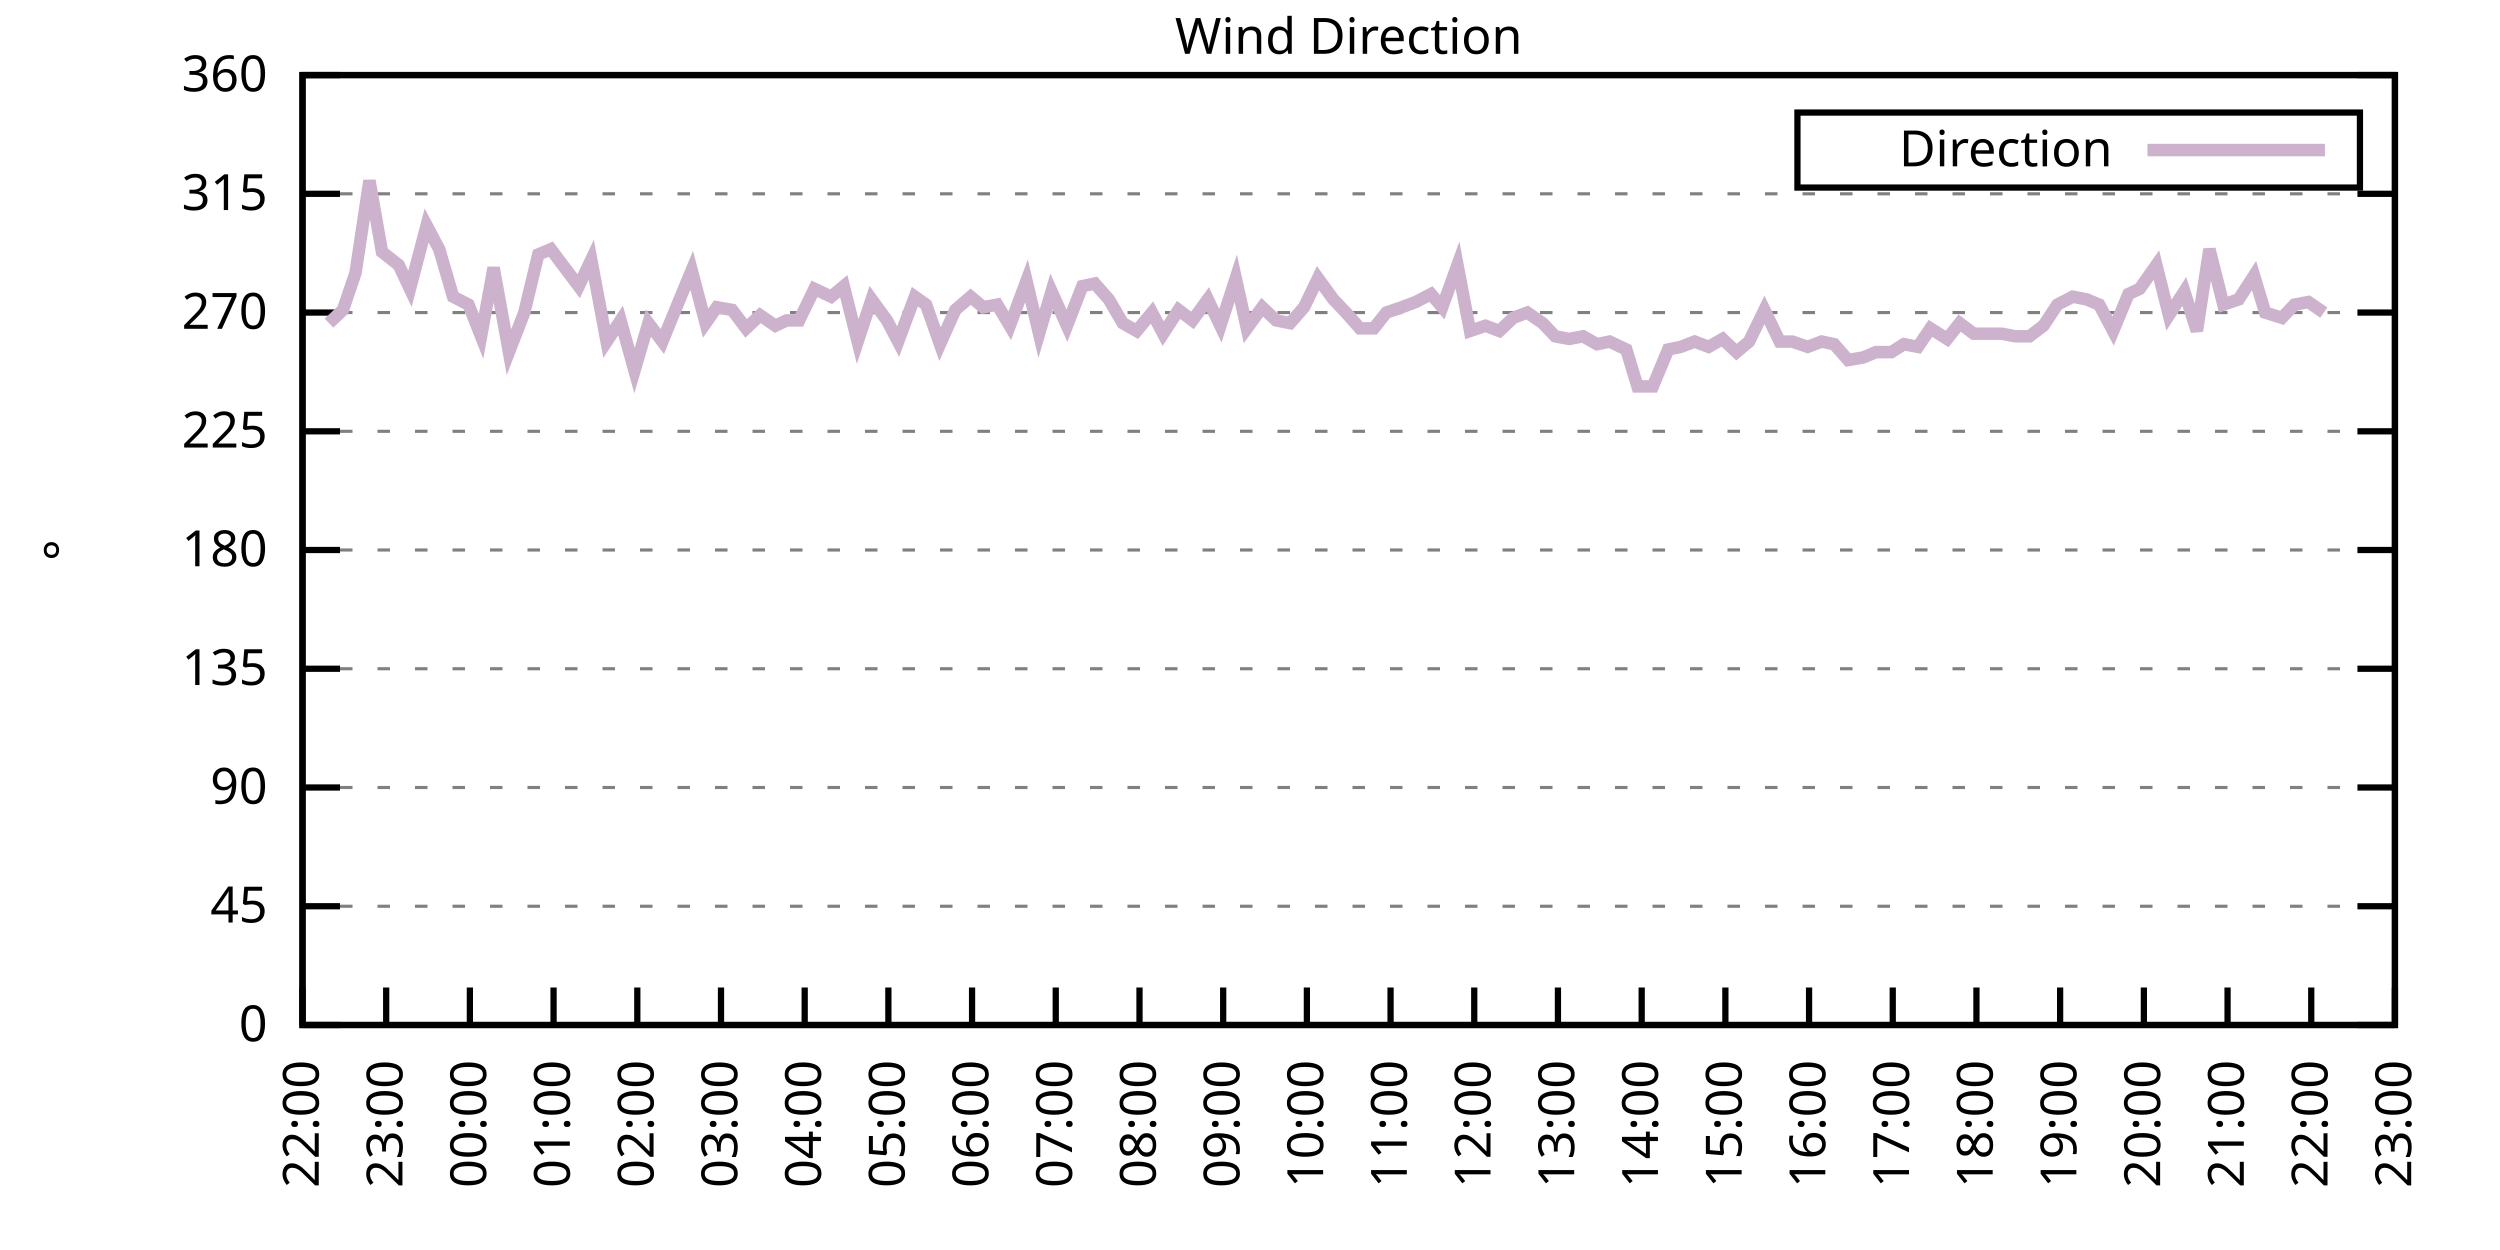
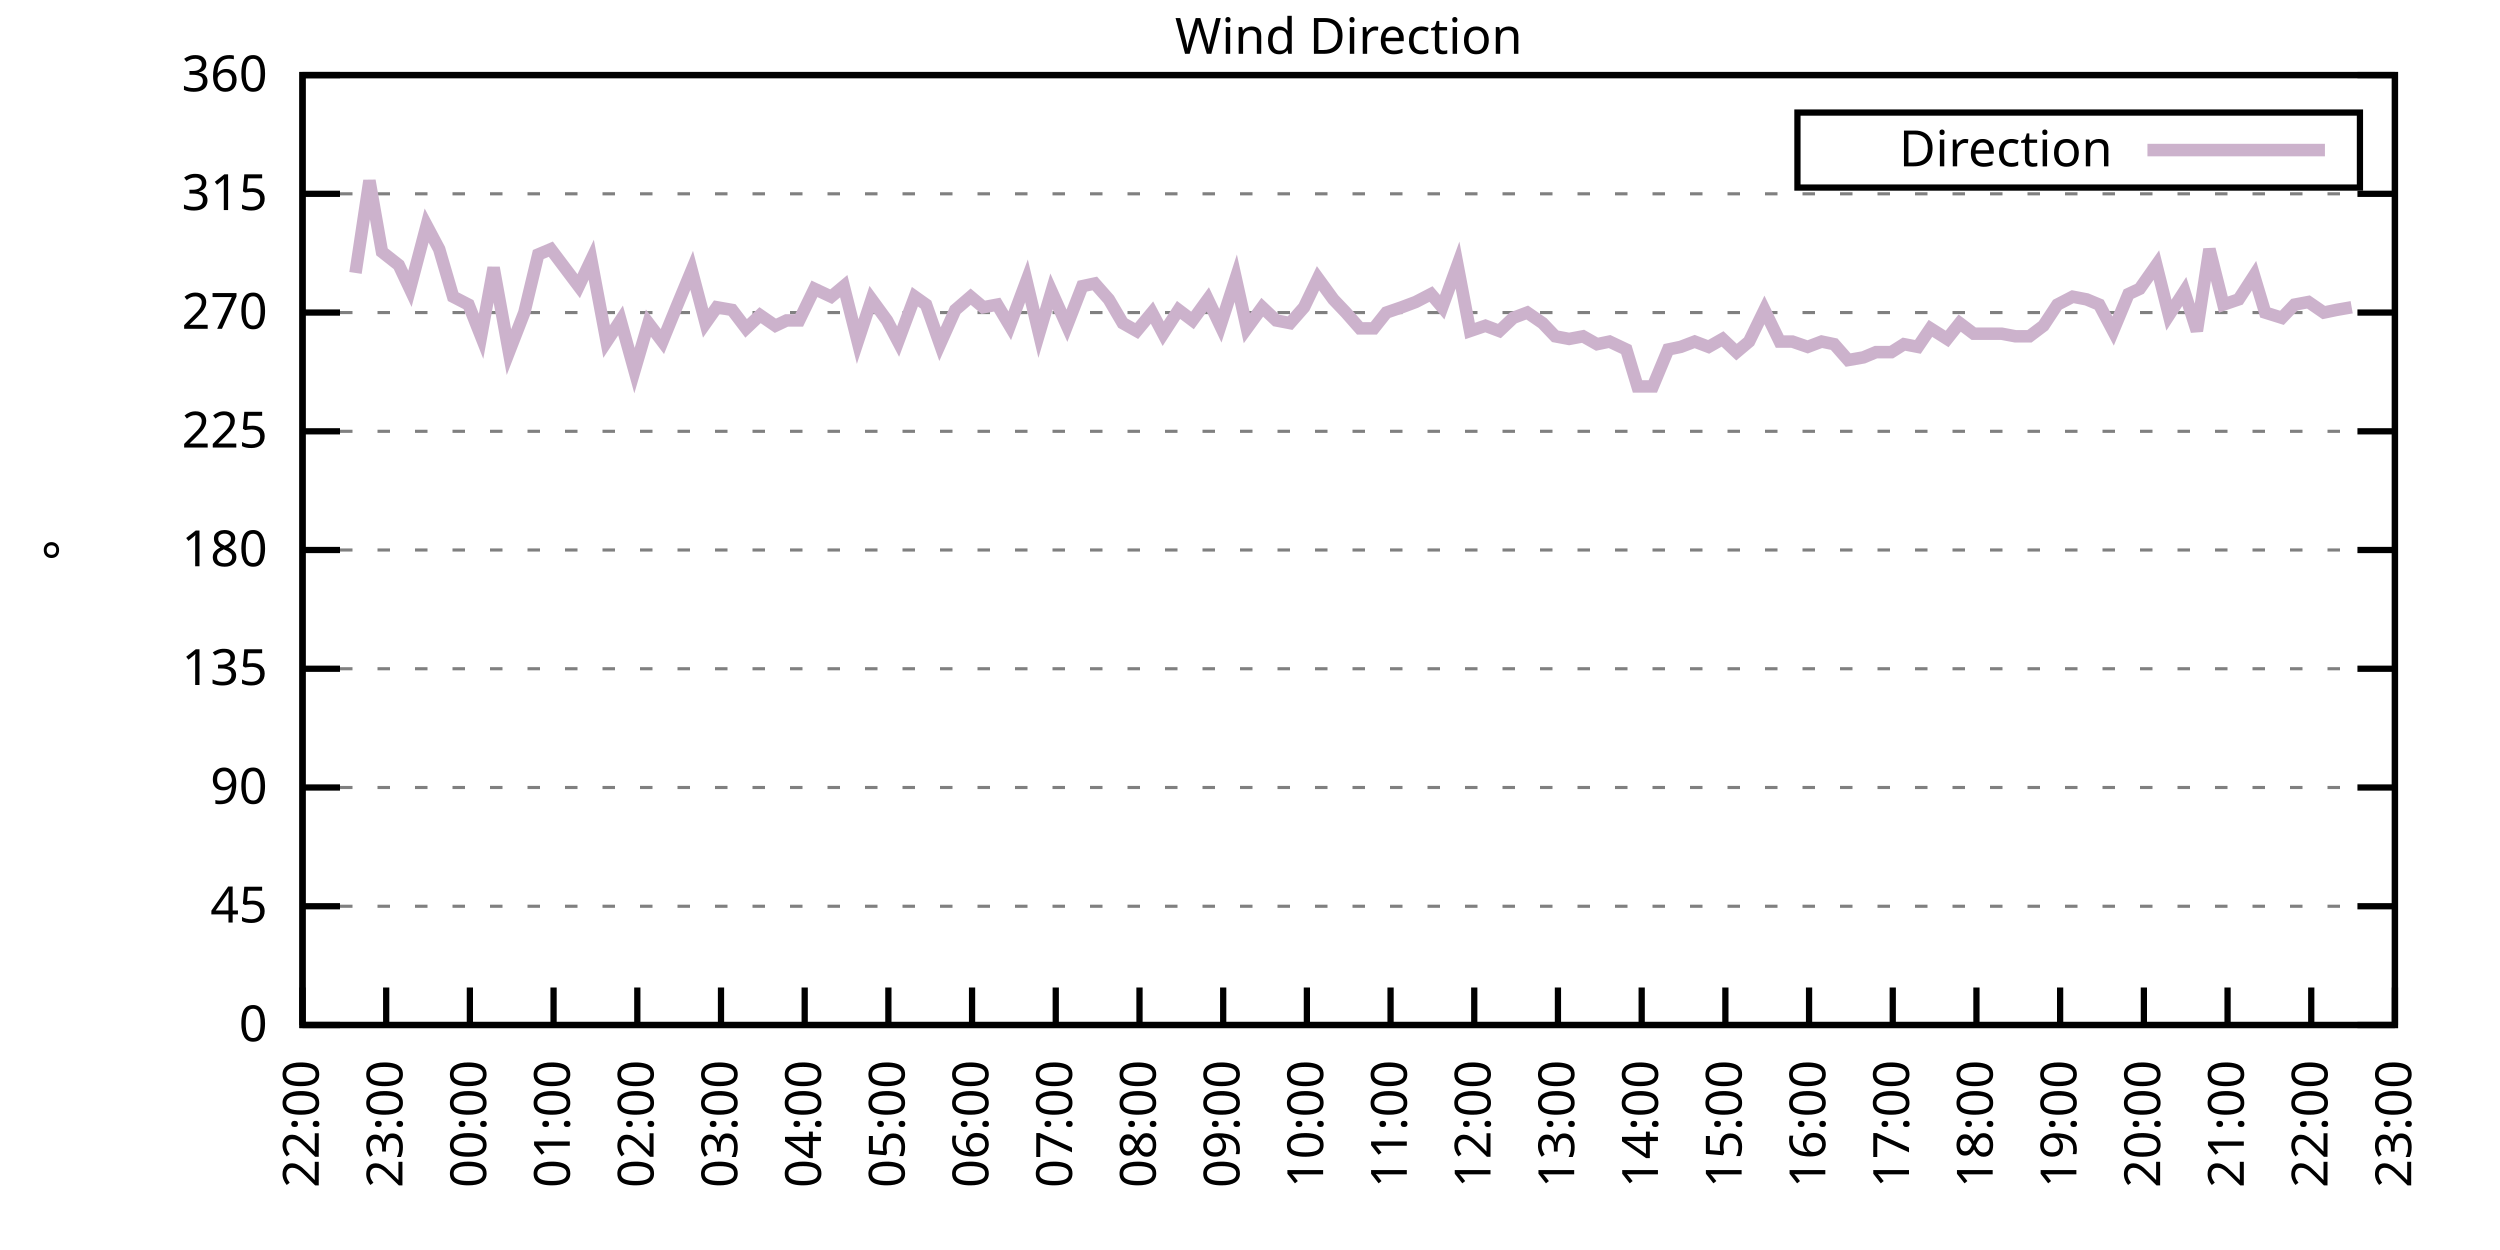
<svg xmlns="http://www.w3.org/2000/svg" xmlns:xlink="http://www.w3.org/1999/xlink" width="400" height="200" viewBox="0 0 400 200">
  <g id="gnuplot_canvas">
    <rect x="0" y="0" width="400" height="200" fill="none" />
    <defs>
      <circle id="gpDot" r="0.5" stroke-width="0.5" stroke="currentColor" />
      <path id="gpPt0" stroke-width="0.333" stroke="currentColor" d="M-1,0 h2 M0,-1 v2" />
      <path id="gpPt1" stroke-width="0.333" stroke="currentColor" d="M-1,-1 L1,1 M1,-1 L-1,1" />
      <path id="gpPt2" stroke-width="0.333" stroke="currentColor" d="M-1,0 L1,0 M0,-1 L0,1 M-1,-1 L1,1 M-1,1 L1,-1" />
      <rect id="gpPt3" stroke-width="0.333" stroke="currentColor" x="-1" y="-1" width="2" height="2" />
      <rect id="gpPt4" stroke-width="0.333" stroke="currentColor" fill="currentColor" x="-1" y="-1" width="2" height="2" />
      <circle id="gpPt5" stroke-width="0.333" stroke="currentColor" cx="0" cy="0" r="1" />
      <use xlink:href="#gpPt5" id="gpPt6" fill="currentColor" stroke="none" />
      <path id="gpPt7" stroke-width="0.333" stroke="currentColor" d="M0,-1.33 L-1.33,0.67 L1.33,0.67 z" />
      <use xlink:href="#gpPt7" id="gpPt8" fill="currentColor" stroke="none" />
      <use xlink:href="#gpPt7" id="gpPt9" stroke="currentColor" transform="rotate(180)" />
      <use xlink:href="#gpPt9" id="gpPt10" fill="currentColor" stroke="none" />
      <use xlink:href="#gpPt3" id="gpPt11" stroke="currentColor" transform="rotate(45)" />
      <use xlink:href="#gpPt11" id="gpPt12" fill="currentColor" stroke="none" />
      <path id="gpPt13" stroke-width="0.333" stroke="currentColor" d="M0,1.330 L1.265,0.411 L0.782,-1.067 L-0.782,-1.076 L-1.265,0.411 z" />
      <use xlink:href="#gpPt13" id="gpPt14" fill="currentColor" stroke="none" />
      <filter id="textbox" filterUnits="objectBoundingBox" x="0" y="0" height="1" width="1">
        <feFlood flood-color="white" flood-opacity="1" result="bgnd" />
        <feComposite in="SourceGraphic" in2="bgnd" operator="atop" />
      </filter>
      <filter id="greybox" filterUnits="objectBoundingBox" x="0" y="0" height="1" width="1">
        <feFlood flood-color="lightgrey" flood-opacity="1" result="grey" />
        <feComposite in="SourceGraphic" in2="grey" operator="atop" />
      </filter>
    </defs>
    <g fill="none" color="white" stroke="currentColor" stroke-width="1.00" stroke-linecap="butt" stroke-linejoin="miter">
</g>
    <g fill="none" color="black" stroke="currentColor" stroke-width="1.00" stroke-linecap="butt" stroke-linejoin="miter">
      <g stroke="none" shape-rendering="crispEdges">
        <polygon fill="rgb(255, 255, 255)" points="48.40,164.00 383.18,164.00 383.18,12.02 48.40,12.02 " />
      </g>
    </g>
    <g fill="none" color="black" stroke="currentColor" stroke-width="1.00" stroke-linecap="butt" stroke-linejoin="miter">
</g>
    <g fill="none" color="black" stroke="black" stroke-width="0.50" stroke-linecap="butt" stroke-linejoin="miter">
</g>
    <g fill="none" color="gray" stroke="currentColor" stroke-width="0.50" stroke-linecap="butt" stroke-linejoin="miter">
      <path stroke="gray" stroke-dasharray="2,4" class="gridline" d="M48.40,164.00 L383.19,164.00  " />
    </g>
    <g fill="none" color="gray" stroke="gray" stroke-width="1.00" stroke-linecap="butt" stroke-linejoin="miter">
</g>
    <g fill="none" color="black" stroke="currentColor" stroke-width="1.00" stroke-linecap="butt" stroke-linejoin="miter">
      <path stroke="black" d="M48.40,164.00 L54.40,164.00 M383.19,164.00 L377.19,164.00  " />
      <g transform="translate(42.80,166.60)" stroke="none" fill="black" font-family="Sans" font-size="8.00" text-anchor="end">
        <text>
          <tspan font-family="Sans"> 0</tspan>
        </text>
      </g>
    </g>
    <g fill="none" color="black" stroke="currentColor" stroke-width="1.00" stroke-linecap="butt" stroke-linejoin="miter">
</g>
    <g fill="none" color="black" stroke="black" stroke-width="0.50" stroke-linecap="butt" stroke-linejoin="miter">
</g>
    <g fill="none" color="gray" stroke="currentColor" stroke-width="0.50" stroke-linecap="butt" stroke-linejoin="miter">
      <path stroke="gray" stroke-dasharray="2,4" class="gridline" d="M48.40,145.00 L383.19,145.00  " />
    </g>
    <g fill="none" color="gray" stroke="gray" stroke-width="1.00" stroke-linecap="butt" stroke-linejoin="miter">
</g>
    <g fill="none" color="black" stroke="currentColor" stroke-width="1.00" stroke-linecap="butt" stroke-linejoin="miter">
      <path stroke="black" d="M48.40,145.00 L54.40,145.00 M383.19,145.00 L377.19,145.00  " />
      <g transform="translate(42.80,147.60)" stroke="none" fill="black" font-family="Sans" font-size="8.00" text-anchor="end">
        <text>
          <tspan font-family="Sans"> 45</tspan>
        </text>
      </g>
    </g>
    <g fill="none" color="black" stroke="currentColor" stroke-width="1.00" stroke-linecap="butt" stroke-linejoin="miter">
</g>
    <g fill="none" color="black" stroke="black" stroke-width="0.50" stroke-linecap="butt" stroke-linejoin="miter">
</g>
    <g fill="none" color="gray" stroke="currentColor" stroke-width="0.50" stroke-linecap="butt" stroke-linejoin="miter">
      <path stroke="gray" stroke-dasharray="2,4" class="gridline" d="M48.40,126.00 L383.19,126.00  " />
    </g>
    <g fill="none" color="gray" stroke="gray" stroke-width="1.00" stroke-linecap="butt" stroke-linejoin="miter">
</g>
    <g fill="none" color="black" stroke="currentColor" stroke-width="1.00" stroke-linecap="butt" stroke-linejoin="miter">
      <path stroke="black" d="M48.40,126.00 L54.40,126.00 M383.19,126.00 L377.19,126.00  " />
      <g transform="translate(42.80,128.60)" stroke="none" fill="black" font-family="Sans" font-size="8.00" text-anchor="end">
        <text>
          <tspan font-family="Sans"> 90</tspan>
        </text>
      </g>
    </g>
    <g fill="none" color="black" stroke="currentColor" stroke-width="1.00" stroke-linecap="butt" stroke-linejoin="miter">
</g>
    <g fill="none" color="black" stroke="black" stroke-width="0.50" stroke-linecap="butt" stroke-linejoin="miter">
</g>
    <g fill="none" color="gray" stroke="currentColor" stroke-width="0.50" stroke-linecap="butt" stroke-linejoin="miter">
      <path stroke="gray" stroke-dasharray="2,4" class="gridline" d="M48.40,107.00 L383.19,107.00  " />
    </g>
    <g fill="none" color="gray" stroke="gray" stroke-width="1.00" stroke-linecap="butt" stroke-linejoin="miter">
</g>
    <g fill="none" color="black" stroke="currentColor" stroke-width="1.00" stroke-linecap="butt" stroke-linejoin="miter">
      <path stroke="black" d="M48.40,107.00 L54.40,107.00 M383.19,107.00 L377.19,107.00  " />
      <g transform="translate(42.80,109.60)" stroke="none" fill="black" font-family="Sans" font-size="8.00" text-anchor="end">
        <text>
          <tspan font-family="Sans"> 135</tspan>
        </text>
      </g>
    </g>
    <g fill="none" color="black" stroke="currentColor" stroke-width="1.00" stroke-linecap="butt" stroke-linejoin="miter">
</g>
    <g fill="none" color="black" stroke="black" stroke-width="0.50" stroke-linecap="butt" stroke-linejoin="miter">
</g>
    <g fill="none" color="gray" stroke="currentColor" stroke-width="0.50" stroke-linecap="butt" stroke-linejoin="miter">
      <path stroke="gray" stroke-dasharray="2,4" class="gridline" d="M48.40,88.00 L383.19,88.00  " />
    </g>
    <g fill="none" color="gray" stroke="gray" stroke-width="1.00" stroke-linecap="butt" stroke-linejoin="miter">
</g>
    <g fill="none" color="black" stroke="currentColor" stroke-width="1.00" stroke-linecap="butt" stroke-linejoin="miter">
      <path stroke="black" d="M48.40,88.00 L54.40,88.00 M383.19,88.00 L377.19,88.00  " />
      <g transform="translate(42.80,90.60)" stroke="none" fill="black" font-family="Sans" font-size="8.00" text-anchor="end">
        <text>
          <tspan font-family="Sans"> 180</tspan>
        </text>
      </g>
    </g>
    <g fill="none" color="black" stroke="currentColor" stroke-width="1.00" stroke-linecap="butt" stroke-linejoin="miter">
</g>
    <g fill="none" color="black" stroke="black" stroke-width="0.50" stroke-linecap="butt" stroke-linejoin="miter">
</g>
    <g fill="none" color="gray" stroke="currentColor" stroke-width="0.50" stroke-linecap="butt" stroke-linejoin="miter">
      <path stroke="gray" stroke-dasharray="2,4" class="gridline" d="M48.40,69.01 L383.19,69.01  " />
    </g>
    <g fill="none" color="gray" stroke="gray" stroke-width="1.00" stroke-linecap="butt" stroke-linejoin="miter">
</g>
    <g fill="none" color="black" stroke="currentColor" stroke-width="1.00" stroke-linecap="butt" stroke-linejoin="miter">
      <path stroke="black" d="M48.40,69.01 L54.40,69.01 M383.19,69.01 L377.19,69.01  " />
      <g transform="translate(42.80,71.61)" stroke="none" fill="black" font-family="Sans" font-size="8.00" text-anchor="end">
        <text>
          <tspan font-family="Sans"> 225</tspan>
        </text>
      </g>
    </g>
    <g fill="none" color="black" stroke="currentColor" stroke-width="1.00" stroke-linecap="butt" stroke-linejoin="miter">
</g>
    <g fill="none" color="black" stroke="black" stroke-width="0.50" stroke-linecap="butt" stroke-linejoin="miter">
</g>
    <g fill="none" color="gray" stroke="currentColor" stroke-width="0.50" stroke-linecap="butt" stroke-linejoin="miter">
      <path stroke="gray" stroke-dasharray="2,4" class="gridline" d="M48.40,50.01 L383.19,50.01  " />
    </g>
    <g fill="none" color="gray" stroke="gray" stroke-width="1.00" stroke-linecap="butt" stroke-linejoin="miter">
</g>
    <g fill="none" color="black" stroke="currentColor" stroke-width="1.00" stroke-linecap="butt" stroke-linejoin="miter">
      <path stroke="black" d="M48.40,50.01 L54.40,50.01 M383.19,50.01 L377.19,50.01  " />
      <g transform="translate(42.80,52.61)" stroke="none" fill="black" font-family="Sans" font-size="8.00" text-anchor="end">
        <text>
          <tspan font-family="Sans"> 270</tspan>
        </text>
      </g>
    </g>
    <g fill="none" color="black" stroke="currentColor" stroke-width="1.00" stroke-linecap="butt" stroke-linejoin="miter">
</g>
    <g fill="none" color="black" stroke="black" stroke-width="0.50" stroke-linecap="butt" stroke-linejoin="miter">
</g>
    <g fill="none" color="gray" stroke="currentColor" stroke-width="0.50" stroke-linecap="butt" stroke-linejoin="miter">
      <path stroke="gray" stroke-dasharray="2,4" class="gridline" d="M48.40,31.01 L383.19,31.01  " />
    </g>
    <g fill="none" color="gray" stroke="gray" stroke-width="1.00" stroke-linecap="butt" stroke-linejoin="miter">
</g>
    <g fill="none" color="black" stroke="currentColor" stroke-width="1.00" stroke-linecap="butt" stroke-linejoin="miter">
      <path stroke="black" d="M48.40,31.01 L54.40,31.01 M383.19,31.01 L377.19,31.01  " />
      <g transform="translate(42.80,33.61)" stroke="none" fill="black" font-family="Sans" font-size="8.00" text-anchor="end">
        <text>
          <tspan font-family="Sans"> 315</tspan>
        </text>
      </g>
    </g>
    <g fill="none" color="black" stroke="currentColor" stroke-width="1.00" stroke-linecap="butt" stroke-linejoin="miter">
</g>
    <g fill="none" color="black" stroke="black" stroke-width="0.50" stroke-linecap="butt" stroke-linejoin="miter">
</g>
    <g fill="none" color="gray" stroke="currentColor" stroke-width="0.50" stroke-linecap="butt" stroke-linejoin="miter">
      <path stroke="gray" stroke-dasharray="2,4" class="gridline" d="M48.40,12.01 L383.19,12.01  " />
    </g>
    <g fill="none" color="gray" stroke="gray" stroke-width="1.00" stroke-linecap="butt" stroke-linejoin="miter">
</g>
    <g fill="none" color="black" stroke="currentColor" stroke-width="1.00" stroke-linecap="butt" stroke-linejoin="miter">
      <path stroke="black" d="M48.40,12.01 L54.40,12.01 M383.19,12.01 L377.19,12.01  " />
      <g transform="translate(42.80,14.61)" stroke="none" fill="black" font-family="Sans" font-size="8.00" text-anchor="end">
        <text>
          <tspan font-family="Sans"> 360</tspan>
        </text>
      </g>
    </g>
    <g fill="none" color="black" stroke="currentColor" stroke-width="1.00" stroke-linecap="butt" stroke-linejoin="miter">
      <path stroke="black" d="M48.40,164.00 L48.40,158.00  " />
      <g transform="translate(51.00,169.60) rotate(270.00)" stroke="none" fill="black" font-family="Sans" font-size="8.00" text-anchor="end">
        <text>
          <tspan font-family="Sans">22:00</tspan>
        </text>
      </g>
    </g>
    <g fill="none" color="black" stroke="currentColor" stroke-width="1.00" stroke-linecap="butt" stroke-linejoin="miter">
      <path stroke="black" d="M61.79,164.00 L61.79,158.00  " />
      <g transform="translate(64.39,169.60) rotate(270.00)" stroke="none" fill="black" font-family="Sans" font-size="8.00" text-anchor="end">
        <text>
          <tspan font-family="Sans">23:00</tspan>
        </text>
      </g>
    </g>
    <g fill="none" color="black" stroke="currentColor" stroke-width="1.00" stroke-linecap="butt" stroke-linejoin="miter">
      <path stroke="black" d="M75.18,164.00 L75.18,158.00  " />
      <g transform="translate(77.78,169.60) rotate(270.00)" stroke="none" fill="black" font-family="Sans" font-size="8.00" text-anchor="end">
        <text>
          <tspan font-family="Sans">00:00</tspan>
        </text>
      </g>
    </g>
    <g fill="none" color="black" stroke="currentColor" stroke-width="1.00" stroke-linecap="butt" stroke-linejoin="miter">
      <path stroke="black" d="M88.57,164.00 L88.57,158.00  " />
      <g transform="translate(91.17,169.60) rotate(270.00)" stroke="none" fill="black" font-family="Sans" font-size="8.00" text-anchor="end">
        <text>
          <tspan font-family="Sans">01:00</tspan>
        </text>
      </g>
    </g>
    <g fill="none" color="black" stroke="currentColor" stroke-width="1.00" stroke-linecap="butt" stroke-linejoin="miter">
      <path stroke="black" d="M101.97,164.00 L101.97,158.00  " />
      <g transform="translate(104.57,169.60) rotate(270.00)" stroke="none" fill="black" font-family="Sans" font-size="8.00" text-anchor="end">
        <text>
          <tspan font-family="Sans">02:00</tspan>
        </text>
      </g>
    </g>
    <g fill="none" color="black" stroke="currentColor" stroke-width="1.00" stroke-linecap="butt" stroke-linejoin="miter">
      <path stroke="black" d="M115.36,164.00 L115.36,158.00  " />
      <g transform="translate(117.96,169.60) rotate(270.00)" stroke="none" fill="black" font-family="Sans" font-size="8.00" text-anchor="end">
        <text>
          <tspan font-family="Sans">03:00</tspan>
        </text>
      </g>
    </g>
    <g fill="none" color="black" stroke="currentColor" stroke-width="1.00" stroke-linecap="butt" stroke-linejoin="miter">
      <path stroke="black" d="M128.75,164.00 L128.75,158.00  " />
      <g transform="translate(131.35,169.60) rotate(270.00)" stroke="none" fill="black" font-family="Sans" font-size="8.00" text-anchor="end">
        <text>
          <tspan font-family="Sans">04:00</tspan>
        </text>
      </g>
    </g>
    <g fill="none" color="black" stroke="currentColor" stroke-width="1.00" stroke-linecap="butt" stroke-linejoin="miter">
      <path stroke="black" d="M142.14,164.00 L142.14,158.00  " />
      <g transform="translate(144.74,169.60) rotate(270.00)" stroke="none" fill="black" font-family="Sans" font-size="8.00" text-anchor="end">
        <text>
          <tspan font-family="Sans">05:00</tspan>
        </text>
      </g>
    </g>
    <g fill="none" color="black" stroke="currentColor" stroke-width="1.00" stroke-linecap="butt" stroke-linejoin="miter">
      <path stroke="black" d="M155.53,164.00 L155.53,158.00  " />
      <g transform="translate(158.13,169.60) rotate(270.00)" stroke="none" fill="black" font-family="Sans" font-size="8.00" text-anchor="end">
        <text>
          <tspan font-family="Sans">06:00</tspan>
        </text>
      </g>
    </g>
    <g fill="none" color="black" stroke="currentColor" stroke-width="1.00" stroke-linecap="butt" stroke-linejoin="miter">
      <path stroke="black" d="M168.92,164.00 L168.92,158.00  " />
      <g transform="translate(171.52,169.60) rotate(270.00)" stroke="none" fill="black" font-family="Sans" font-size="8.00" text-anchor="end">
        <text>
          <tspan font-family="Sans">07:00</tspan>
        </text>
      </g>
    </g>
    <g fill="none" color="black" stroke="currentColor" stroke-width="1.00" stroke-linecap="butt" stroke-linejoin="miter">
      <path stroke="black" d="M182.32,164.00 L182.32,158.00  " />
      <g transform="translate(184.92,169.60) rotate(270.00)" stroke="none" fill="black" font-family="Sans" font-size="8.00" text-anchor="end">
        <text>
          <tspan font-family="Sans">08:00</tspan>
        </text>
      </g>
    </g>
    <g fill="none" color="black" stroke="currentColor" stroke-width="1.00" stroke-linecap="butt" stroke-linejoin="miter">
      <path stroke="black" d="M195.71,164.00 L195.71,158.00  " />
      <g transform="translate(198.31,169.60) rotate(270.00)" stroke="none" fill="black" font-family="Sans" font-size="8.00" text-anchor="end">
        <text>
          <tspan font-family="Sans">09:00</tspan>
        </text>
      </g>
    </g>
    <g fill="none" color="black" stroke="currentColor" stroke-width="1.00" stroke-linecap="butt" stroke-linejoin="miter">
      <path stroke="black" d="M209.10,164.00 L209.10,158.00  " />
      <g transform="translate(211.70,169.60) rotate(270.00)" stroke="none" fill="black" font-family="Sans" font-size="8.00" text-anchor="end">
        <text>
          <tspan font-family="Sans">10:00</tspan>
        </text>
      </g>
    </g>
    <g fill="none" color="black" stroke="currentColor" stroke-width="1.00" stroke-linecap="butt" stroke-linejoin="miter">
      <path stroke="black" d="M222.49,164.00 L222.49,158.00  " />
      <g transform="translate(225.09,169.60) rotate(270.00)" stroke="none" fill="black" font-family="Sans" font-size="8.00" text-anchor="end">
        <text>
          <tspan font-family="Sans">11:00</tspan>
        </text>
      </g>
    </g>
    <g fill="none" color="black" stroke="currentColor" stroke-width="1.00" stroke-linecap="butt" stroke-linejoin="miter">
      <path stroke="black" d="M235.88,164.00 L235.88,158.00  " />
      <g transform="translate(238.48,169.60) rotate(270.00)" stroke="none" fill="black" font-family="Sans" font-size="8.00" text-anchor="end">
        <text>
          <tspan font-family="Sans">12:00</tspan>
        </text>
      </g>
    </g>
    <g fill="none" color="black" stroke="currentColor" stroke-width="1.00" stroke-linecap="butt" stroke-linejoin="miter">
      <path stroke="black" d="M249.27,164.00 L249.27,158.00  " />
      <g transform="translate(251.87,169.60) rotate(270.00)" stroke="none" fill="black" font-family="Sans" font-size="8.00" text-anchor="end">
        <text>
          <tspan font-family="Sans">13:00</tspan>
        </text>
      </g>
    </g>
    <g fill="none" color="black" stroke="currentColor" stroke-width="1.00" stroke-linecap="butt" stroke-linejoin="miter">
      <path stroke="black" d="M262.67,164.00 L262.67,158.00  " />
      <g transform="translate(265.27,169.60) rotate(270.00)" stroke="none" fill="black" font-family="Sans" font-size="8.00" text-anchor="end">
        <text>
          <tspan font-family="Sans">14:00</tspan>
        </text>
      </g>
    </g>
    <g fill="none" color="black" stroke="currentColor" stroke-width="1.00" stroke-linecap="butt" stroke-linejoin="miter">
      <path stroke="black" d="M276.06,164.00 L276.06,158.00  " />
      <g transform="translate(278.66,169.60) rotate(270.00)" stroke="none" fill="black" font-family="Sans" font-size="8.00" text-anchor="end">
        <text>
          <tspan font-family="Sans">15:00</tspan>
        </text>
      </g>
    </g>
    <g fill="none" color="black" stroke="currentColor" stroke-width="1.00" stroke-linecap="butt" stroke-linejoin="miter">
      <path stroke="black" d="M289.45,164.00 L289.45,158.00  " />
      <g transform="translate(292.05,169.60) rotate(270.00)" stroke="none" fill="black" font-family="Sans" font-size="8.00" text-anchor="end">
        <text>
          <tspan font-family="Sans">16:00</tspan>
        </text>
      </g>
    </g>
    <g fill="none" color="black" stroke="currentColor" stroke-width="1.00" stroke-linecap="butt" stroke-linejoin="miter">
      <path stroke="black" d="M302.84,164.00 L302.84,158.00  " />
      <g transform="translate(305.44,169.60) rotate(270.00)" stroke="none" fill="black" font-family="Sans" font-size="8.00" text-anchor="end">
        <text>
          <tspan font-family="Sans">17:00</tspan>
        </text>
      </g>
    </g>
    <g fill="none" color="black" stroke="currentColor" stroke-width="1.00" stroke-linecap="butt" stroke-linejoin="miter">
      <path stroke="black" d="M316.23,164.00 L316.23,158.00  " />
      <g transform="translate(318.83,169.60) rotate(270.00)" stroke="none" fill="black" font-family="Sans" font-size="8.00" text-anchor="end">
        <text>
          <tspan font-family="Sans">18:00</tspan>
        </text>
      </g>
    </g>
    <g fill="none" color="black" stroke="currentColor" stroke-width="1.00" stroke-linecap="butt" stroke-linejoin="miter">
      <path stroke="black" d="M329.62,164.00 L329.62,158.00  " />
      <g transform="translate(332.22,169.60) rotate(270.00)" stroke="none" fill="black" font-family="Sans" font-size="8.00" text-anchor="end">
        <text>
          <tspan font-family="Sans">19:00</tspan>
        </text>
      </g>
    </g>
    <g fill="none" color="black" stroke="currentColor" stroke-width="1.00" stroke-linecap="butt" stroke-linejoin="miter">
      <path stroke="black" d="M343.02,164.00 L343.02,158.00  " />
      <g transform="translate(345.62,169.60) rotate(270.00)" stroke="none" fill="black" font-family="Sans" font-size="8.00" text-anchor="end">
        <text>
          <tspan font-family="Sans">20:00</tspan>
        </text>
      </g>
    </g>
    <g fill="none" color="black" stroke="currentColor" stroke-width="1.00" stroke-linecap="butt" stroke-linejoin="miter">
      <path stroke="black" d="M356.41,164.00 L356.41,158.00  " />
      <g transform="translate(359.01,169.60) rotate(270.00)" stroke="none" fill="black" font-family="Sans" font-size="8.00" text-anchor="end">
        <text>
          <tspan font-family="Sans">21:00</tspan>
        </text>
      </g>
    </g>
    <g fill="none" color="black" stroke="currentColor" stroke-width="1.00" stroke-linecap="butt" stroke-linejoin="miter">
      <path stroke="black" d="M369.80,164.00 L369.80,158.00  " />
      <g transform="translate(372.40,169.60) rotate(270.00)" stroke="none" fill="black" font-family="Sans" font-size="8.00" text-anchor="end">
        <text>
          <tspan font-family="Sans">22:00</tspan>
        </text>
      </g>
    </g>
    <g fill="none" color="black" stroke="currentColor" stroke-width="1.00" stroke-linecap="butt" stroke-linejoin="miter">
      <path stroke="black" d="M383.19,164.00 L383.19,158.00  " />
      <g transform="translate(385.79,169.60) rotate(270.00)" stroke="none" fill="black" font-family="Sans" font-size="8.00" text-anchor="end">
        <text>
          <tspan font-family="Sans">23:00</tspan>
        </text>
      </g>
    </g>
    <g fill="none" color="black" stroke="currentColor" stroke-width="1.00" stroke-linecap="butt" stroke-linejoin="miter">
</g>
    <g fill="none" color="black" stroke="currentColor" stroke-width="1.00" stroke-linecap="butt" stroke-linejoin="miter">
      <path stroke="black" d="M48.40,12.01 L48.40,164.00 L383.19,164.00 L383.19,12.01 L48.40,12.01 Z  " />
    </g>
    <g fill="none" color="black" stroke="currentColor" stroke-width="1.00" stroke-linecap="butt" stroke-linejoin="miter">
</g>
    <g fill="none" color="black" stroke="currentColor" stroke-width="1.00" stroke-linecap="butt" stroke-linejoin="miter">
      <path stroke="black" d="M287.59,30.01 L287.59,18.01 L377.59,18.01 L377.59,30.01 L287.59,30.01 Z  " />
    </g>
    <g id="Wind_direction_plot_1">
      <g fill="none" color="white" stroke="black" stroke-width="2.00" stroke-linecap="butt" stroke-linejoin="miter">
</g>
      <g fill="none" color="black" stroke="currentColor" stroke-width="2.00" stroke-linecap="butt" stroke-linejoin="miter">
        <g transform="translate(337.99,26.61)" stroke="none" fill="black" font-family="Sans" font-size="8.00" text-anchor="end">
          <text>
            <tspan font-family="Sans">Direction</tspan>
          </text>
        </g>
      </g>
      <g fill="none" color="black" stroke="currentColor" stroke-width="2.00" stroke-linecap="butt" stroke-linejoin="miter">
-         <path stroke="rgb(204, 178, 204)" d="M343.59,24.01 L371.99,24.01 M52.64,51.70 L54.87,49.59 L56.88,43.67 L59.11,28.90 L61.12,40.30 L63.80,42.41   L65.59,46.21 L68.26,36.08 L70.27,39.87 L72.50,47.47 L74.96,48.74 L76.97,53.81 L78.98,42.83 L81.43,56.34   L83.89,50.01 L86.12,40.72 L88.13,39.87 L90.36,42.83 L92.59,45.79 L94.60,41.56 L97.06,54.65 L99.29,51.27   L101.52,59.30 L103.75,51.70 L105.98,54.65 L108.22,49.16 L110.67,43.25 L112.90,51.70 L114.69,49.16 L117.14,49.59   L119.38,52.54 L121.61,50.43 L124.06,52.12 L125.85,51.27 L127.86,51.27 L130.31,46.21 L132.99,47.47 L135.00,45.79   L137.23,54.65 L139.46,47.90 L141.92,51.27 L143.70,54.65 L146.38,47.47 L148.17,48.74 L150.40,55.07 L152.85,49.59   L155.31,47.47 L157.32,49.16 L159.55,48.74 L161.56,52.12 L164.24,44.94 L166.25,53.39 L168.25,46.63 L170.71,52.12   L173.17,45.79 L175.17,45.36 L177.41,47.90 L179.64,51.70 L181.87,52.96 L184.32,50.01 L186.11,53.39 L188.57,49.59   L190.80,51.27 L193.25,47.90 L195.26,52.12 L197.72,44.52 L199.50,52.54 L201.96,49.16 L204.19,51.27 L206.42,51.70   L208.65,49.16 L210.88,44.52 L213.34,47.90 L215.35,50.01 L217.58,52.54 L219.81,52.54 L221.82,50.01 L224.28,49.16   L226.51,48.32 L228.96,47.05 L230.75,49.16 L233.20,42.41 L235.21,52.96 L237.67,52.12 L239.90,52.96 L242.13,50.85   L244.36,50.01 L246.82,51.70 L248.83,53.81 L251.06,54.23 L253.29,53.81 L255.52,55.07 L257.53,54.65 L260.21,55.92   L262.00,61.83 L264.45,61.83 L266.91,55.92 L268.92,55.50 L271.15,54.65 L273.38,55.50 L275.61,54.23 L277.84,56.34   L279.85,54.65 L282.31,49.59 L284.76,54.65 L286.77,54.65 L289.23,55.50 L291.46,54.65 L293.47,55.07 L295.70,57.61   L298.15,57.18 L300.16,56.34 L302.62,56.34 L304.63,55.07 L306.86,55.50 L308.87,52.54 L311.54,54.23 L313.55,51.70   L315.79,53.39 L318.02,53.39 L320.25,53.39 L322.48,53.81 L324.71,53.81 L326.95,52.12 L329.18,48.74 L331.63,47.47   L333.86,47.90 L335.87,48.74 L338.10,52.96 L340.56,47.05 L342.35,46.21 L345.02,42.41 L347.03,50.43 L349.49,46.63   L351.50,52.96 L353.51,39.87 L355.74,48.74 L358.19,47.90 L360.65,44.10 L362.43,50.01 L365.11,50.85 L367.12,48.74   L369.35,48.32 L371.81,50.01  " />
+         <path stroke="rgb(204, 178, 204)" d="M343.59,24.01 L371.99,24.01 M56.88,43.67 L59.11,28.90 L61.12,40.30 L63.80,42.41 L65.59,46.21 L68.26,36.08   L70.27,39.87 L72.50,47.47 L74.96,48.74 L76.97,53.81 L78.98,42.83 L81.43,56.34 L83.89,50.01 L86.12,40.72   L88.13,39.87 L90.36,42.83 L92.59,45.79 L94.60,41.56 L97.06,54.65 L99.29,51.27 L101.52,59.30 L103.75,51.70   L105.98,54.65 L108.22,49.16 L110.67,43.25 L112.90,51.70 L114.69,49.16 L117.14,49.59 L119.38,52.54 L121.61,50.43   L124.06,52.12 L125.85,51.27 L127.86,51.27 L130.31,46.21 L132.99,47.47 L135.00,45.79 L137.23,54.65 L139.46,47.90   L141.92,51.27 L143.70,54.65 L146.38,47.47 L148.17,48.74 L150.40,55.07 L152.85,49.59 L155.31,47.47 L157.32,49.16   L159.55,48.74 L161.56,52.12 L164.24,44.94 L166.25,53.39 L168.25,46.63 L170.71,52.12 L173.17,45.79 L175.17,45.36   L177.41,47.90 L179.64,51.70 L181.87,52.96 L184.32,50.01 L186.11,53.39 L188.57,49.59 L190.80,51.27 L193.25,47.90   L195.26,52.12 L197.72,44.52 L199.50,52.54 L201.96,49.16 L204.19,51.27 L206.42,51.70 L208.65,49.16 L210.88,44.52   L213.34,47.90 L215.35,50.01 L217.58,52.54 L219.81,52.54 L221.82,50.01 L224.28,49.16 L226.51,48.32 L228.96,47.05   L230.75,49.16 L233.20,42.41 L235.21,52.96 L237.67,52.12 L239.90,52.96 L242.13,50.85 L244.36,50.01 L246.82,51.70   L248.83,53.81 L251.06,54.23 L253.29,53.81 L255.52,55.07 L257.53,54.65 L260.21,55.92 L262.00,61.83 L264.45,61.83   L266.91,55.92 L268.92,55.50 L271.15,54.65 L273.38,55.50 L275.61,54.23 L277.84,56.34 L279.85,54.65 L282.31,49.59   L284.76,54.65 L286.77,54.65 L289.23,55.50 L291.46,54.65 L293.47,55.07 L295.70,57.61 L298.15,57.18 L300.16,56.34   L302.62,56.34 L304.63,55.07 L306.86,55.50 L308.87,52.54 L311.54,54.23 L313.55,51.70 L315.79,53.39 L318.02,53.39   L320.25,53.39 L322.48,53.81 L324.71,53.81 L326.95,52.12 L329.18,48.74 L331.63,47.47 L333.86,47.90 L335.87,48.74   L338.10,52.96 L340.56,47.05 L342.35,46.21 L345.02,42.41 L347.03,50.43 L349.49,46.63 L351.50,52.96 L353.51,39.87   L355.74,48.74 L358.19,47.90 L360.65,44.10 L362.43,50.01 L365.11,50.85 L367.12,48.74 L369.35,48.32 L371.81,50.01   L373.82,49.59 L376.27,49.16  " />
      </g>
    </g>
    <g fill="none" color="black" stroke="currentColor" stroke-width="2.00" stroke-linecap="butt" stroke-linejoin="miter">
</g>
    <g fill="none" color="black" stroke="black" stroke-width="1.00" stroke-linecap="butt" stroke-linejoin="miter">
</g>
    <g fill="none" color="black" stroke="currentColor" stroke-width="1.00" stroke-linecap="butt" stroke-linejoin="miter">
      <path stroke="black" d="M48.40,12.01 L48.40,164.00 L383.19,164.00 L383.19,12.01 L48.40,12.01 Z  " />
      <g transform="translate(12.80,88.01) rotate(270.00)" stroke="none" fill="black" font-family="Sans" font-size="8.00" text-anchor="middle">
        <text>
          <tspan font-family="Sans">°</tspan>
        </text>
      </g>
    </g>
    <g fill="none" color="black" stroke="currentColor" stroke-width="1.00" stroke-linecap="butt" stroke-linejoin="miter">
</g>
    <g fill="none" color="black" stroke="currentColor" stroke-width="1.00" stroke-linecap="butt" stroke-linejoin="miter">
      <g transform="translate(215.79,8.61)" stroke="none" fill="black" font-family="Sans" font-size="8.00" text-anchor="middle">
        <text>
          <tspan font-family="Sans">Wind Direction</tspan>
        </text>
      </g>
    </g>
    <g fill="none" color="black" stroke="currentColor" stroke-width="1.00" stroke-linecap="butt" stroke-linejoin="miter">
</g>
  </g>
</svg>
